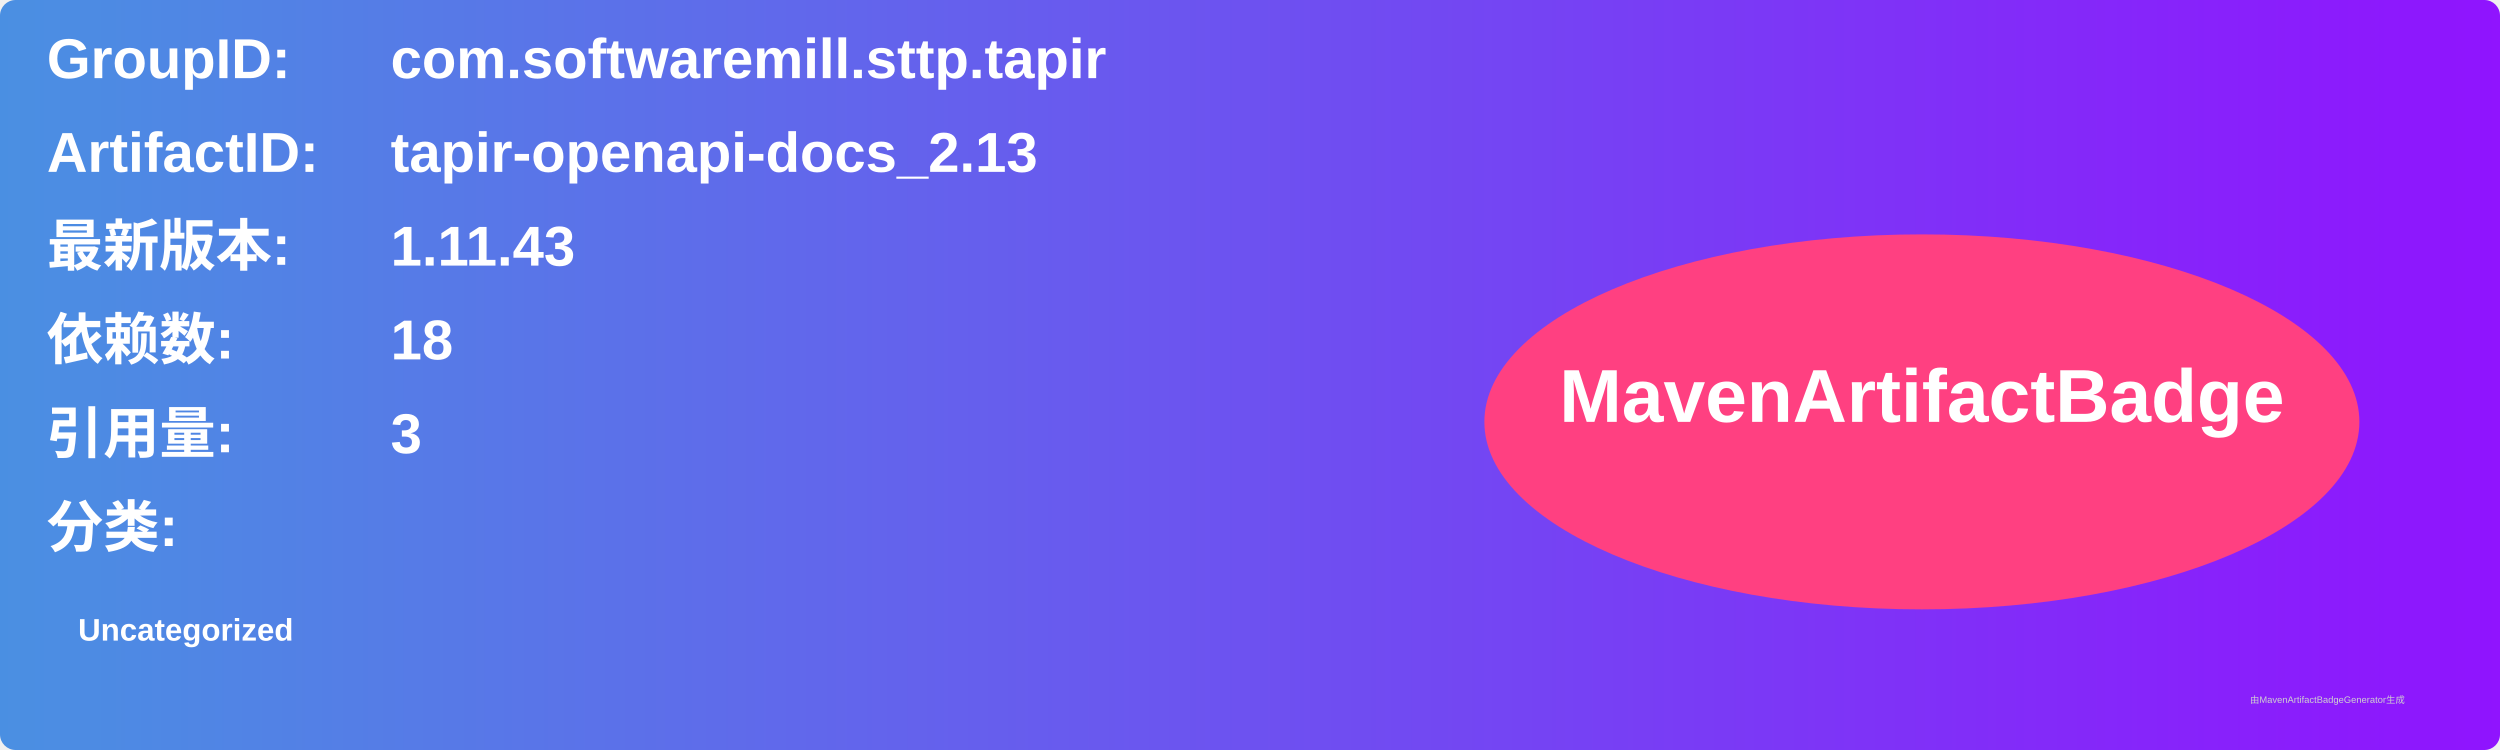
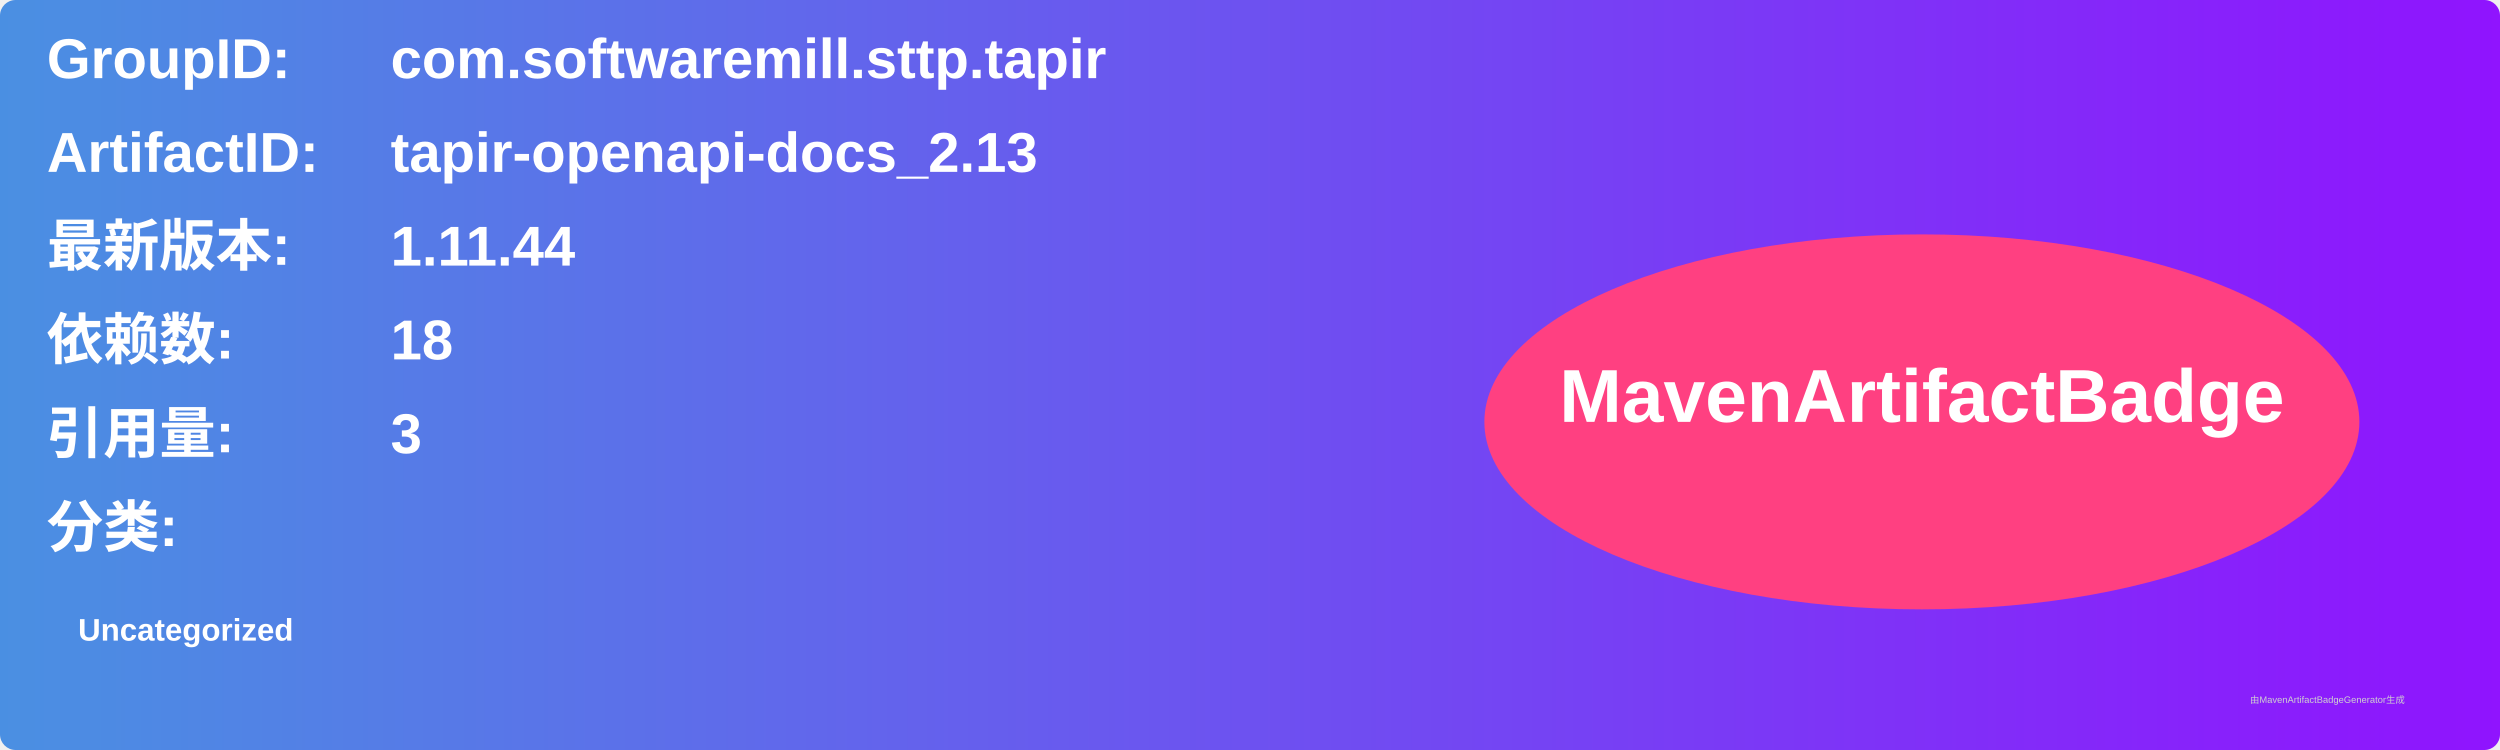
<svg xmlns="http://www.w3.org/2000/svg" width="800" height="240" viewBox="0 0 800 240">
  <linearGradient id="grad" x1="0%" y1="0%" x2="100%" y2="0%">
    <stop offset="0%" stop-color="#4a90e2" />
    <stop offset="100%" stop-color="#9013fe" />
  </linearGradient>
  <rect width="100%" height="100%" rx="5" ry="5" fill="url(#grad)" />
  <g transform="translate(15, 15)">
    <text x="0" y="10" font-family="Arial" font-size="18" fill="white" font-weight="bold" width="260">GroupID:</text>
    <text x="110" y="10" font-family="Arial" font-size="18" fill="white" font-weight="bold" width="460">com.softwaremill.sttp.tapir</text>
    <text x="0" y="40" font-family="Arial" font-size="18" fill="white" font-weight="bold" width="260">ArtifactID:</text>
    <text x="110" y="40" font-family="Arial" font-size="18" fill="white" font-weight="bold" width="460">tapir-openapi-docs_2.13</text>
    <text x="0" y="70" font-family="Arial" font-size="18" fill="white" font-weight="bold">最新版本:</text>
    <text x="110" y="70" font-family="Arial" font-size="18" fill="white" font-weight="bold">
-       <tspan font-weight="bold">1.11.43</tspan>
+       <tspan font-weight="bold">1.11.44</tspan>
    </text>
    <text x="0" y="100" font-family="Arial" font-size="18" fill="white" font-weight="bold">依赖数: </text>
    <text x="110" y="100" font-family="Arial" font-size="18" fill="white">
      <tspan font-weight="bold">18</tspan>
    </text>
    <text x="0" y="130" font-family="Arial" font-size="18" fill="white" font-weight="bold">引用量: </text>
    <text x="110" y="130" font-family="Arial" font-size="18" fill="white">
      <tspan font-weight="bold">3</tspan>
    </text>
    <text x="0" y="160" font-family="Arial" font-size="18" fill="white" font-weight="bold">分类:</text>
    <text x="10" y="190" font-family="Arial" font-size="10" fill="white">
      <tspan font-weight="bold">Uncategorized</tspan>
    </text>
    <ellipse cx="600" cy="120" rx="140" ry="60" fill="#ff4081" />
    <text x="600" y="120" text-anchor="middle" font-family="Arial" font-size="24" fill="white" font-weight="bold">MavenArtifactBadge</text>
  </g>
  <text x="720" y="225" font-family="Arial" font-size="3" fill="#d0d0d0">由MavenArtifactBadgeGenerator生成</text>
</svg>
